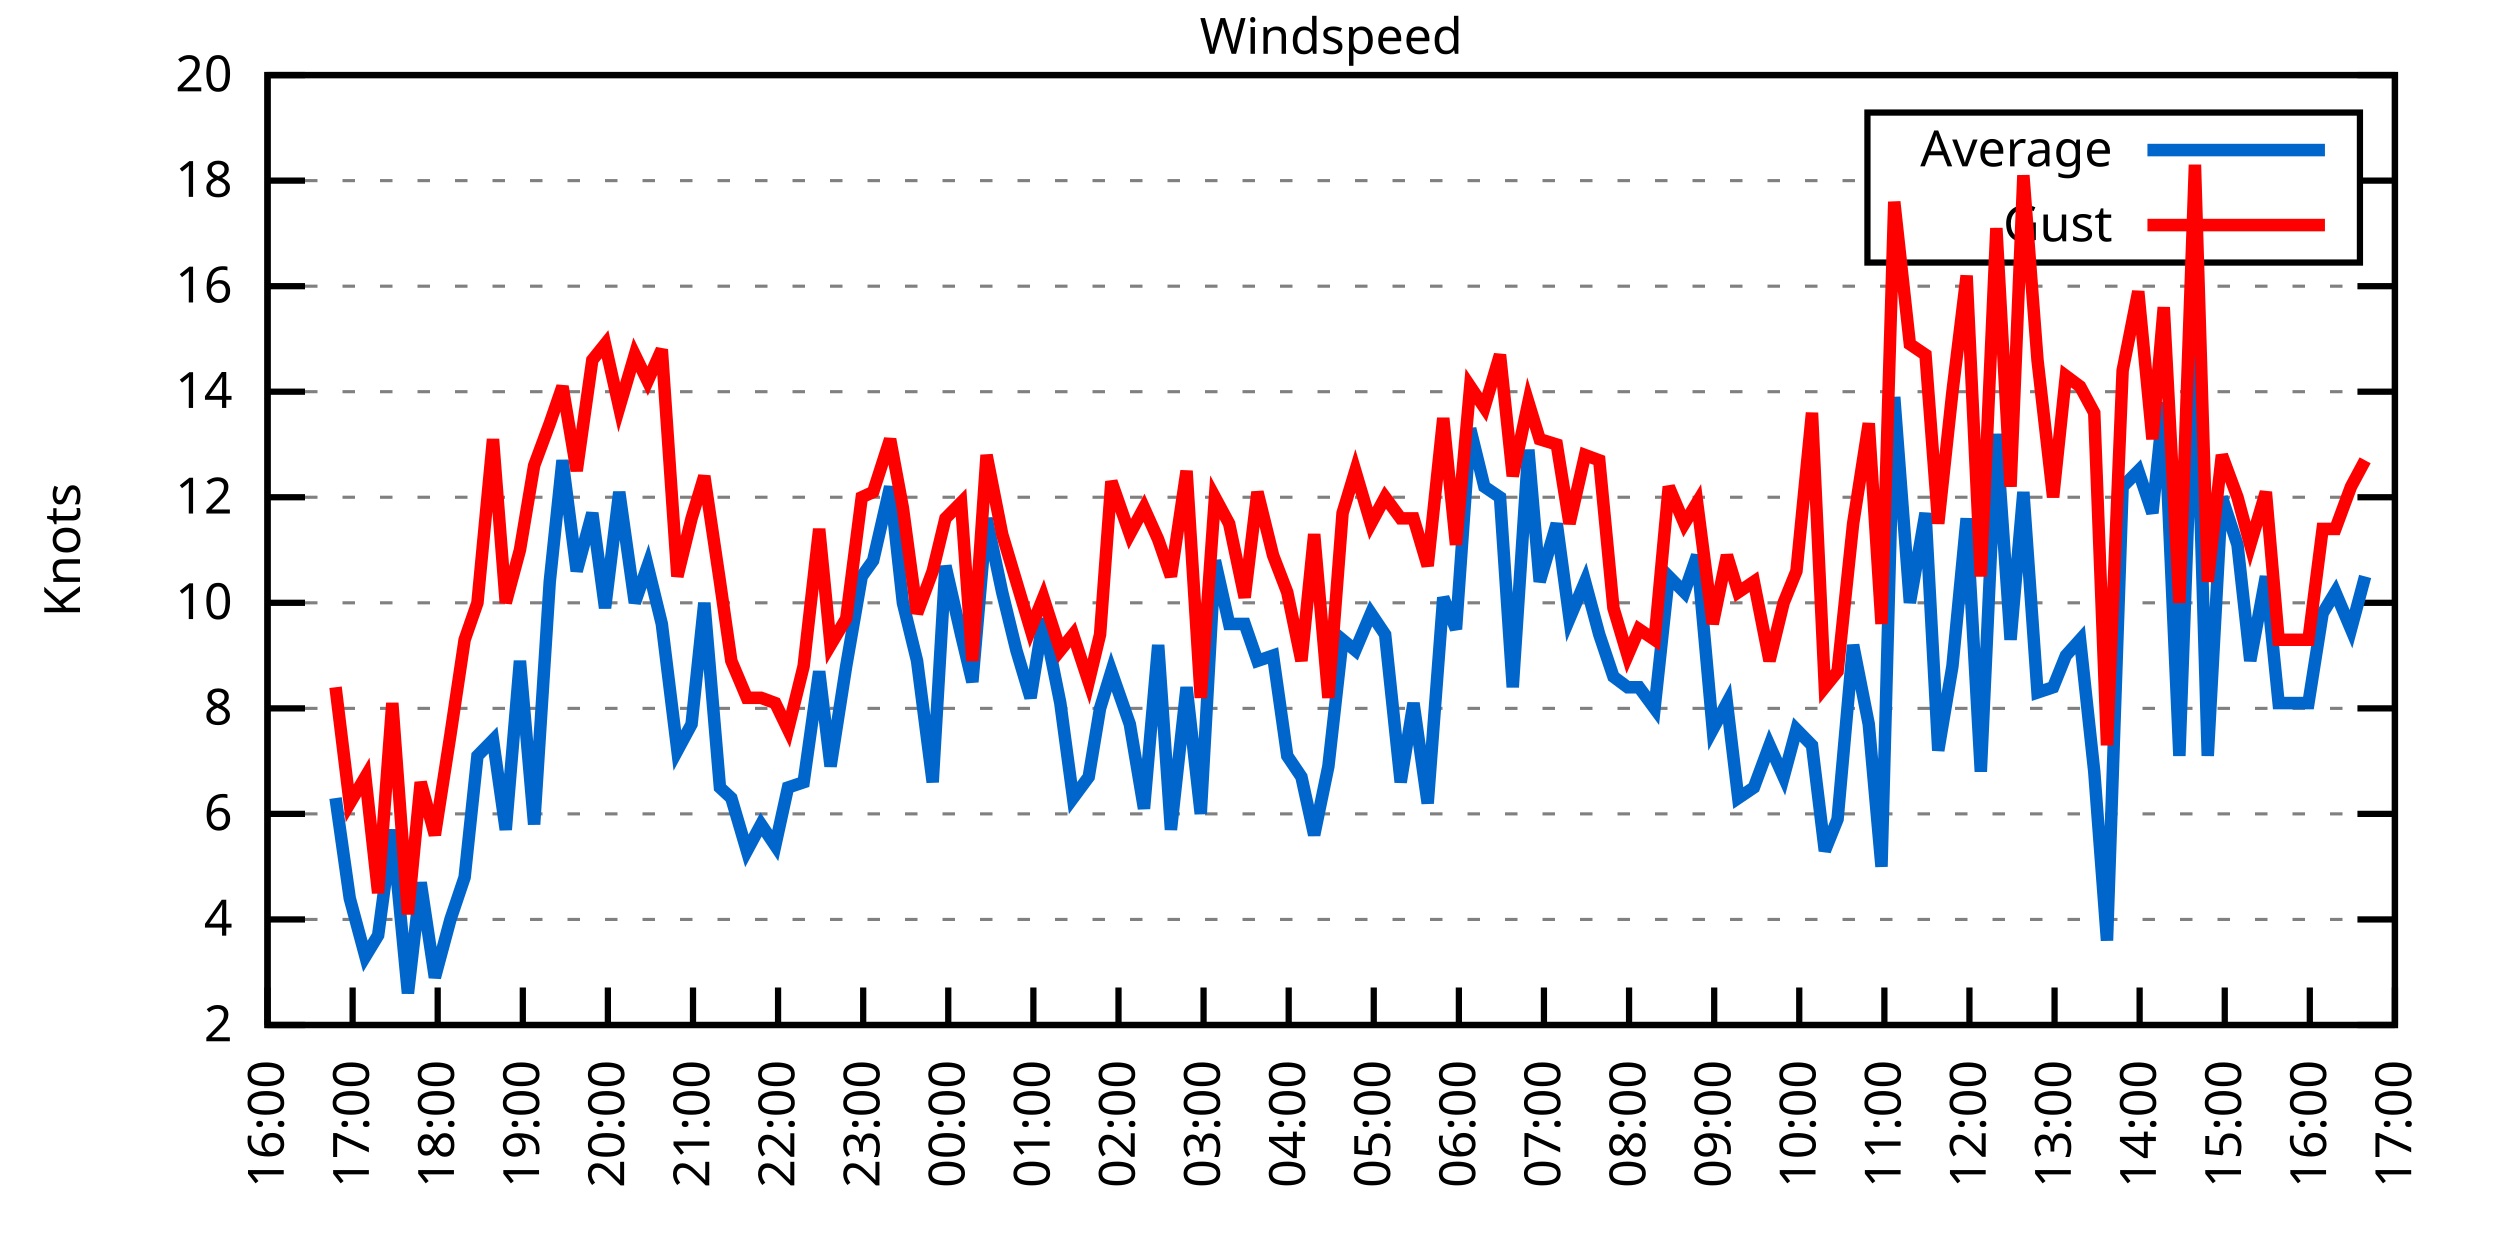
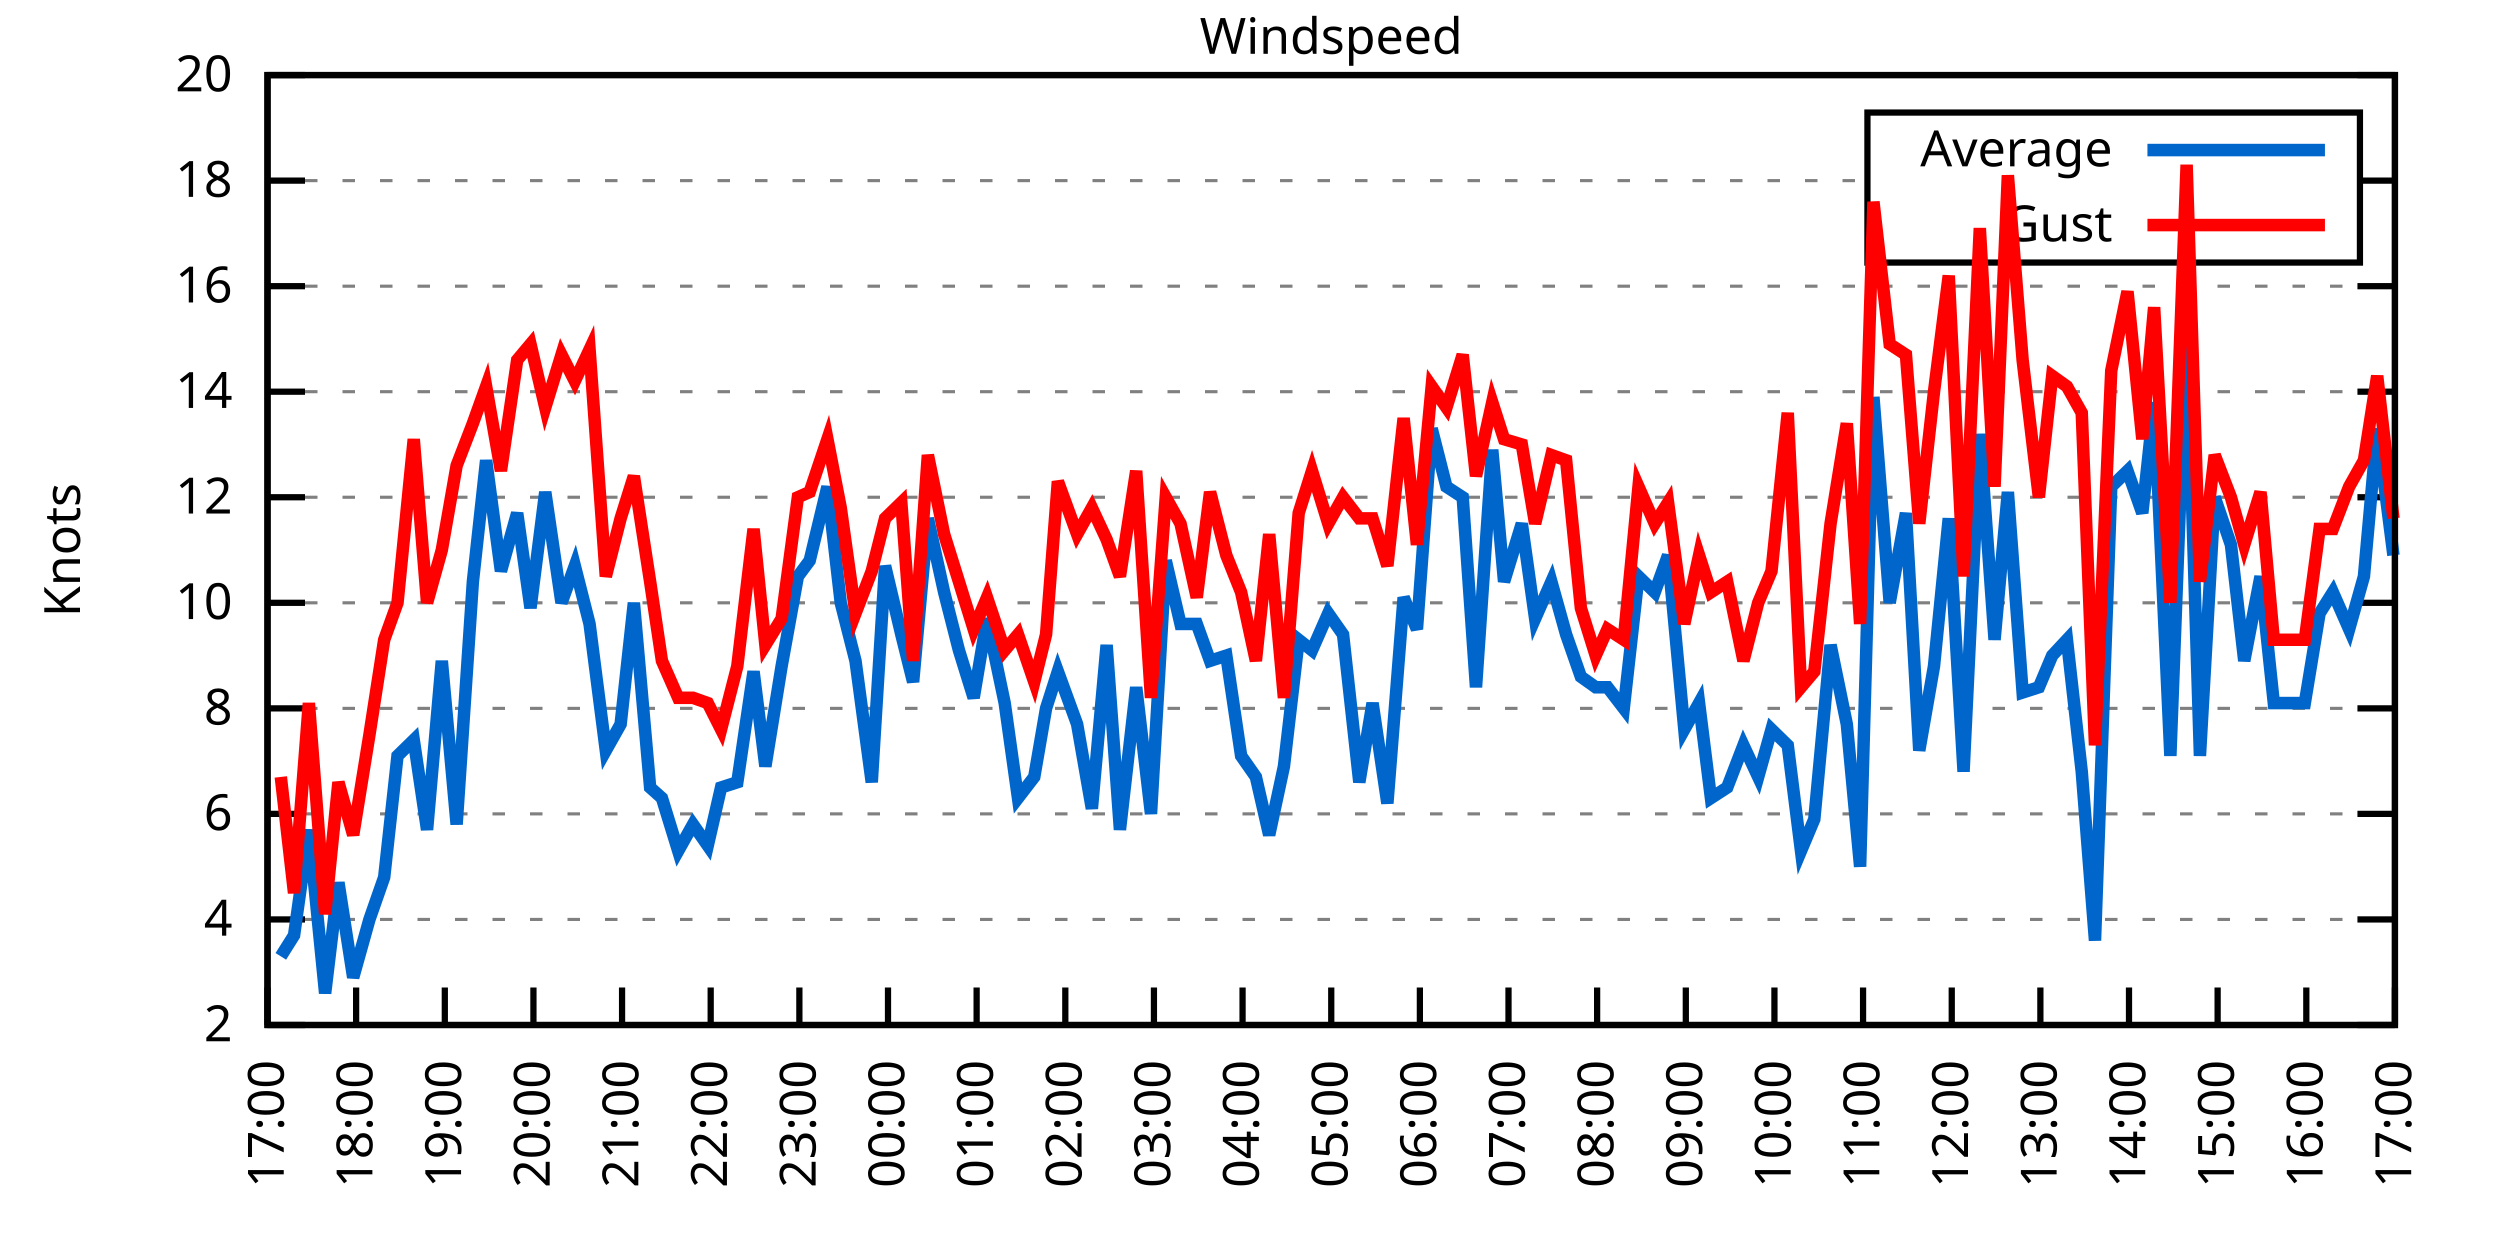
<svg xmlns="http://www.w3.org/2000/svg" xmlns:xlink="http://www.w3.org/1999/xlink" width="400" height="200" viewBox="0 0 400 200">
  <g id="gnuplot_canvas">
    <rect x="0" y="0" width="400" height="200" fill="none" />
    <defs>
      <circle id="gpDot" r="0.5" stroke-width="0.5" stroke="currentColor" />
      <path id="gpPt0" stroke-width="0.333" stroke="currentColor" d="M-1,0 h2 M0,-1 v2" />
      <path id="gpPt1" stroke-width="0.333" stroke="currentColor" d="M-1,-1 L1,1 M1,-1 L-1,1" />
      <path id="gpPt2" stroke-width="0.333" stroke="currentColor" d="M-1,0 L1,0 M0,-1 L0,1 M-1,-1 L1,1 M-1,1 L1,-1" />
      <rect id="gpPt3" stroke-width="0.333" stroke="currentColor" x="-1" y="-1" width="2" height="2" />
      <rect id="gpPt4" stroke-width="0.333" stroke="currentColor" fill="currentColor" x="-1" y="-1" width="2" height="2" />
      <circle id="gpPt5" stroke-width="0.333" stroke="currentColor" cx="0" cy="0" r="1" />
      <use xlink:href="#gpPt5" id="gpPt6" fill="currentColor" stroke="none" />
      <path id="gpPt7" stroke-width="0.333" stroke="currentColor" d="M0,-1.33 L-1.33,0.67 L1.33,0.67 z" />
      <use xlink:href="#gpPt7" id="gpPt8" fill="currentColor" stroke="none" />
      <use xlink:href="#gpPt7" id="gpPt9" stroke="currentColor" transform="rotate(180)" />
      <use xlink:href="#gpPt9" id="gpPt10" fill="currentColor" stroke="none" />
      <use xlink:href="#gpPt3" id="gpPt11" stroke="currentColor" transform="rotate(45)" />
      <use xlink:href="#gpPt11" id="gpPt12" fill="currentColor" stroke="none" />
      <path id="gpPt13" stroke-width="0.333" stroke="currentColor" d="M0,1.330 L1.265,0.411 L0.782,-1.067 L-0.782,-1.076 L-1.265,0.411 z" />
      <use xlink:href="#gpPt13" id="gpPt14" fill="currentColor" stroke="none" />
      <filter id="textbox" filterUnits="objectBoundingBox" x="0" y="0" height="1" width="1">
        <feFlood flood-color="white" flood-opacity="1" result="bgnd" />
        <feComposite in="SourceGraphic" in2="bgnd" operator="atop" />
      </filter>
      <filter id="greybox" filterUnits="objectBoundingBox" x="0" y="0" height="1" width="1">
        <feFlood flood-color="lightgrey" flood-opacity="1" result="grey" />
        <feComposite in="SourceGraphic" in2="grey" operator="atop" />
      </filter>
    </defs>
    <g fill="none" color="white" stroke="currentColor" stroke-width="1.00" stroke-linecap="butt" stroke-linejoin="miter">
</g>
    <g fill="none" color="black" stroke="currentColor" stroke-width="1.00" stroke-linecap="butt" stroke-linejoin="miter">
      <g stroke="none" shape-rendering="crispEdges">
        <polygon fill="rgb(255, 255, 255)" points="42.80,164.00 383.18,164.00 383.18,12.02 42.80,12.02 " />
      </g>
    </g>
    <g fill="none" color="black" stroke="currentColor" stroke-width="1.00" stroke-linecap="butt" stroke-linejoin="miter">
</g>
    <g fill="none" color="black" stroke="black" stroke-width="0.50" stroke-linecap="butt" stroke-linejoin="miter">
</g>
    <g fill="none" color="gray" stroke="currentColor" stroke-width="0.50" stroke-linecap="butt" stroke-linejoin="miter">
      <path stroke="gray" stroke-dasharray="2,4" class="gridline" d="M42.80,164.00 L383.19,164.00  " />
    </g>
    <g fill="none" color="gray" stroke="gray" stroke-width="1.00" stroke-linecap="butt" stroke-linejoin="miter">
</g>
    <g fill="none" color="black" stroke="currentColor" stroke-width="1.00" stroke-linecap="butt" stroke-linejoin="miter">
      <path stroke="black" d="M42.80,164.00 L48.80,164.00 M383.19,164.00 L377.19,164.00  " />
      <g transform="translate(37.20,166.60)" stroke="none" fill="black" font-family="Sans" font-size="8.00" text-anchor="end">
        <text>
          <tspan font-family="Sans"> 2</tspan>
        </text>
      </g>
    </g>
    <g fill="none" color="black" stroke="currentColor" stroke-width="1.00" stroke-linecap="butt" stroke-linejoin="miter">
</g>
    <g fill="none" color="black" stroke="black" stroke-width="0.50" stroke-linecap="butt" stroke-linejoin="miter">
</g>
    <g fill="none" color="gray" stroke="currentColor" stroke-width="0.50" stroke-linecap="butt" stroke-linejoin="miter">
      <path stroke="gray" stroke-dasharray="2,4" class="gridline" d="M42.80,147.11 L383.19,147.11  " />
    </g>
    <g fill="none" color="gray" stroke="gray" stroke-width="1.00" stroke-linecap="butt" stroke-linejoin="miter">
</g>
    <g fill="none" color="black" stroke="currentColor" stroke-width="1.00" stroke-linecap="butt" stroke-linejoin="miter">
      <path stroke="black" d="M42.80,147.11 L48.80,147.11 M383.19,147.11 L377.19,147.11  " />
      <g transform="translate(37.20,149.71)" stroke="none" fill="black" font-family="Sans" font-size="8.00" text-anchor="end">
        <text>
          <tspan font-family="Sans"> 4</tspan>
        </text>
      </g>
    </g>
    <g fill="none" color="black" stroke="currentColor" stroke-width="1.00" stroke-linecap="butt" stroke-linejoin="miter">
</g>
    <g fill="none" color="black" stroke="black" stroke-width="0.50" stroke-linecap="butt" stroke-linejoin="miter">
</g>
    <g fill="none" color="gray" stroke="currentColor" stroke-width="0.50" stroke-linecap="butt" stroke-linejoin="miter">
      <path stroke="gray" stroke-dasharray="2,4" class="gridline" d="M42.80,130.22 L383.19,130.22  " />
    </g>
    <g fill="none" color="gray" stroke="gray" stroke-width="1.00" stroke-linecap="butt" stroke-linejoin="miter">
</g>
    <g fill="none" color="black" stroke="currentColor" stroke-width="1.00" stroke-linecap="butt" stroke-linejoin="miter">
      <path stroke="black" d="M42.80,130.22 L48.80,130.22 M383.19,130.22 L377.19,130.22  " />
      <g transform="translate(37.20,132.82)" stroke="none" fill="black" font-family="Sans" font-size="8.00" text-anchor="end">
        <text>
          <tspan font-family="Sans"> 6</tspan>
        </text>
      </g>
    </g>
    <g fill="none" color="black" stroke="currentColor" stroke-width="1.00" stroke-linecap="butt" stroke-linejoin="miter">
</g>
    <g fill="none" color="black" stroke="black" stroke-width="0.50" stroke-linecap="butt" stroke-linejoin="miter">
</g>
    <g fill="none" color="gray" stroke="currentColor" stroke-width="0.50" stroke-linecap="butt" stroke-linejoin="miter">
      <path stroke="gray" stroke-dasharray="2,4" class="gridline" d="M42.80,113.34 L383.19,113.34  " />
    </g>
    <g fill="none" color="gray" stroke="gray" stroke-width="1.00" stroke-linecap="butt" stroke-linejoin="miter">
</g>
    <g fill="none" color="black" stroke="currentColor" stroke-width="1.00" stroke-linecap="butt" stroke-linejoin="miter">
      <path stroke="black" d="M42.80,113.34 L48.80,113.34 M383.19,113.34 L377.19,113.34  " />
      <g transform="translate(37.20,115.94)" stroke="none" fill="black" font-family="Sans" font-size="8.00" text-anchor="end">
        <text>
          <tspan font-family="Sans"> 8</tspan>
        </text>
      </g>
    </g>
    <g fill="none" color="black" stroke="currentColor" stroke-width="1.00" stroke-linecap="butt" stroke-linejoin="miter">
</g>
    <g fill="none" color="black" stroke="black" stroke-width="0.50" stroke-linecap="butt" stroke-linejoin="miter">
</g>
    <g fill="none" color="gray" stroke="currentColor" stroke-width="0.50" stroke-linecap="butt" stroke-linejoin="miter">
      <path stroke="gray" stroke-dasharray="2,4" class="gridline" d="M42.80,96.45 L383.19,96.45  " />
    </g>
    <g fill="none" color="gray" stroke="gray" stroke-width="1.00" stroke-linecap="butt" stroke-linejoin="miter">
</g>
    <g fill="none" color="black" stroke="currentColor" stroke-width="1.00" stroke-linecap="butt" stroke-linejoin="miter">
      <path stroke="black" d="M42.80,96.45 L48.80,96.45 M383.19,96.45 L377.19,96.45  " />
      <g transform="translate(37.20,99.05)" stroke="none" fill="black" font-family="Sans" font-size="8.00" text-anchor="end">
        <text>
          <tspan font-family="Sans"> 10</tspan>
        </text>
      </g>
    </g>
    <g fill="none" color="black" stroke="currentColor" stroke-width="1.00" stroke-linecap="butt" stroke-linejoin="miter">
</g>
    <g fill="none" color="black" stroke="black" stroke-width="0.50" stroke-linecap="butt" stroke-linejoin="miter">
</g>
    <g fill="none" color="gray" stroke="currentColor" stroke-width="0.50" stroke-linecap="butt" stroke-linejoin="miter">
      <path stroke="gray" stroke-dasharray="2,4" class="gridline" d="M42.80,79.56 L383.19,79.56  " />
    </g>
    <g fill="none" color="gray" stroke="gray" stroke-width="1.00" stroke-linecap="butt" stroke-linejoin="miter">
</g>
    <g fill="none" color="black" stroke="currentColor" stroke-width="1.00" stroke-linecap="butt" stroke-linejoin="miter">
      <path stroke="black" d="M42.80,79.56 L48.80,79.56 M383.19,79.56 L377.19,79.56  " />
      <g transform="translate(37.20,82.16)" stroke="none" fill="black" font-family="Sans" font-size="8.00" text-anchor="end">
        <text>
          <tspan font-family="Sans"> 12</tspan>
        </text>
      </g>
    </g>
    <g fill="none" color="black" stroke="currentColor" stroke-width="1.00" stroke-linecap="butt" stroke-linejoin="miter">
</g>
    <g fill="none" color="black" stroke="black" stroke-width="0.50" stroke-linecap="butt" stroke-linejoin="miter">
</g>
    <g fill="none" color="gray" stroke="currentColor" stroke-width="0.50" stroke-linecap="butt" stroke-linejoin="miter">
      <path stroke="gray" stroke-dasharray="2,4" class="gridline" d="M42.80,62.67 L383.19,62.67  " />
    </g>
    <g fill="none" color="gray" stroke="gray" stroke-width="1.00" stroke-linecap="butt" stroke-linejoin="miter">
</g>
    <g fill="none" color="black" stroke="currentColor" stroke-width="1.00" stroke-linecap="butt" stroke-linejoin="miter">
      <path stroke="black" d="M42.80,62.67 L48.80,62.67 M383.19,62.67 L377.19,62.67  " />
      <g transform="translate(37.20,65.27)" stroke="none" fill="black" font-family="Sans" font-size="8.00" text-anchor="end">
        <text>
          <tspan font-family="Sans"> 14</tspan>
        </text>
      </g>
    </g>
    <g fill="none" color="black" stroke="currentColor" stroke-width="1.00" stroke-linecap="butt" stroke-linejoin="miter">
</g>
    <g fill="none" color="black" stroke="black" stroke-width="0.50" stroke-linecap="butt" stroke-linejoin="miter">
</g>
    <g fill="none" color="gray" stroke="currentColor" stroke-width="0.50" stroke-linecap="butt" stroke-linejoin="miter">
      <path stroke="gray" stroke-dasharray="2,4" class="gridline" d="M42.80,45.79 L383.19,45.79  " />
    </g>
    <g fill="none" color="gray" stroke="gray" stroke-width="1.00" stroke-linecap="butt" stroke-linejoin="miter">
</g>
    <g fill="none" color="black" stroke="currentColor" stroke-width="1.00" stroke-linecap="butt" stroke-linejoin="miter">
      <path stroke="black" d="M42.80,45.79 L48.80,45.79 M383.19,45.79 L377.19,45.79  " />
      <g transform="translate(37.20,48.39)" stroke="none" fill="black" font-family="Sans" font-size="8.00" text-anchor="end">
        <text>
          <tspan font-family="Sans"> 16</tspan>
        </text>
      </g>
    </g>
    <g fill="none" color="black" stroke="currentColor" stroke-width="1.00" stroke-linecap="butt" stroke-linejoin="miter">
</g>
    <g fill="none" color="black" stroke="black" stroke-width="0.50" stroke-linecap="butt" stroke-linejoin="miter">
</g>
    <g fill="none" color="gray" stroke="currentColor" stroke-width="0.50" stroke-linecap="butt" stroke-linejoin="miter">
      <path stroke="gray" stroke-dasharray="2,4" class="gridline" d="M42.80,28.90 L298.79,28.90 M377.59,28.90 L383.19,28.90  " />
    </g>
    <g fill="none" color="gray" stroke="gray" stroke-width="1.00" stroke-linecap="butt" stroke-linejoin="miter">
</g>
    <g fill="none" color="black" stroke="currentColor" stroke-width="1.00" stroke-linecap="butt" stroke-linejoin="miter">
      <path stroke="black" d="M42.80,28.90 L48.80,28.90 M383.19,28.90 L377.19,28.90  " />
      <g transform="translate(37.20,31.50)" stroke="none" fill="black" font-family="Sans" font-size="8.00" text-anchor="end">
        <text>
          <tspan font-family="Sans"> 18</tspan>
        </text>
      </g>
    </g>
    <g fill="none" color="black" stroke="currentColor" stroke-width="1.00" stroke-linecap="butt" stroke-linejoin="miter">
</g>
    <g fill="none" color="black" stroke="black" stroke-width="0.50" stroke-linecap="butt" stroke-linejoin="miter">
</g>
    <g fill="none" color="gray" stroke="currentColor" stroke-width="0.50" stroke-linecap="butt" stroke-linejoin="miter">
      <path stroke="gray" stroke-dasharray="2,4" class="gridline" d="M42.80,12.01 L383.19,12.01  " />
    </g>
    <g fill="none" color="gray" stroke="gray" stroke-width="1.00" stroke-linecap="butt" stroke-linejoin="miter">
</g>
    <g fill="none" color="black" stroke="currentColor" stroke-width="1.00" stroke-linecap="butt" stroke-linejoin="miter">
      <path stroke="black" d="M42.80,12.01 L48.80,12.01 M383.19,12.01 L377.19,12.01  " />
      <g transform="translate(37.20,14.61)" stroke="none" fill="black" font-family="Sans" font-size="8.00" text-anchor="end">
        <text>
          <tspan font-family="Sans"> 20</tspan>
        </text>
      </g>
    </g>
    <g fill="none" color="black" stroke="currentColor" stroke-width="1.00" stroke-linecap="butt" stroke-linejoin="miter">
      <path stroke="black" d="M42.80,164.00 L42.80,158.00  " />
      <g transform="translate(45.40,169.60) rotate(270.00)" stroke="none" fill="black" font-family="Sans" font-size="8.00" text-anchor="end">
        <text>
-           <tspan font-family="Sans">16:00</tspan>
-         </text>
-       </g>
-     </g>
-     <g fill="none" color="black" stroke="currentColor" stroke-width="1.00" stroke-linecap="butt" stroke-linejoin="miter">
-       <path stroke="black" d="M56.42,164.00 L56.42,158.00  " />
-       <g transform="translate(59.02,169.60) rotate(270.00)" stroke="none" fill="black" font-family="Sans" font-size="8.00" text-anchor="end">
-         <text>
          <tspan font-family="Sans">17:00</tspan>
        </text>
      </g>
    </g>
    <g fill="none" color="black" stroke="currentColor" stroke-width="1.00" stroke-linecap="butt" stroke-linejoin="miter">
-       <path stroke="black" d="M70.03,164.00 L70.03,158.00  " />
-       <g transform="translate(72.63,169.60) rotate(270.00)" stroke="none" fill="black" font-family="Sans" font-size="8.00" text-anchor="end">
+       <path stroke="black" d="M56.98,164.00 L56.98,158.00  " />
+       <g transform="translate(59.58,169.60) rotate(270.00)" stroke="none" fill="black" font-family="Sans" font-size="8.00" text-anchor="end">
        <text>
          <tspan font-family="Sans">18:00</tspan>
        </text>
      </g>
    </g>
    <g fill="none" color="black" stroke="currentColor" stroke-width="1.00" stroke-linecap="butt" stroke-linejoin="miter">
-       <path stroke="black" d="M83.65,164.00 L83.65,158.00  " />
-       <g transform="translate(86.25,169.60) rotate(270.00)" stroke="none" fill="black" font-family="Sans" font-size="8.00" text-anchor="end">
+       <path stroke="black" d="M71.17,164.00 L71.17,158.00  " />
+       <g transform="translate(73.77,169.60) rotate(270.00)" stroke="none" fill="black" font-family="Sans" font-size="8.00" text-anchor="end">
        <text>
          <tspan font-family="Sans">19:00</tspan>
        </text>
      </g>
    </g>
    <g fill="none" color="black" stroke="currentColor" stroke-width="1.00" stroke-linecap="butt" stroke-linejoin="miter">
-       <path stroke="black" d="M97.26,164.00 L97.26,158.00  " />
-       <g transform="translate(99.86,169.60) rotate(270.00)" stroke="none" fill="black" font-family="Sans" font-size="8.00" text-anchor="end">
+       <path stroke="black" d="M85.35,164.00 L85.35,158.00  " />
+       <g transform="translate(87.95,169.60) rotate(270.00)" stroke="none" fill="black" font-family="Sans" font-size="8.00" text-anchor="end">
        <text>
          <tspan font-family="Sans">20:00</tspan>
        </text>
      </g>
    </g>
    <g fill="none" color="black" stroke="currentColor" stroke-width="1.00" stroke-linecap="butt" stroke-linejoin="miter">
-       <path stroke="black" d="M110.88,164.00 L110.88,158.00  " />
-       <g transform="translate(113.48,169.60) rotate(270.00)" stroke="none" fill="black" font-family="Sans" font-size="8.00" text-anchor="end">
+       <path stroke="black" d="M99.53,164.00 L99.53,158.00  " />
+       <g transform="translate(102.13,169.60) rotate(270.00)" stroke="none" fill="black" font-family="Sans" font-size="8.00" text-anchor="end">
        <text>
          <tspan font-family="Sans">21:00</tspan>
        </text>
      </g>
    </g>
    <g fill="none" color="black" stroke="currentColor" stroke-width="1.00" stroke-linecap="butt" stroke-linejoin="miter">
-       <path stroke="black" d="M124.49,164.00 L124.49,158.00  " />
-       <g transform="translate(127.09,169.60) rotate(270.00)" stroke="none" fill="black" font-family="Sans" font-size="8.00" text-anchor="end">
+       <path stroke="black" d="M113.71,164.00 L113.71,158.00  " />
+       <g transform="translate(116.31,169.60) rotate(270.00)" stroke="none" fill="black" font-family="Sans" font-size="8.00" text-anchor="end">
        <text>
          <tspan font-family="Sans">22:00</tspan>
        </text>
      </g>
    </g>
    <g fill="none" color="black" stroke="currentColor" stroke-width="1.00" stroke-linecap="butt" stroke-linejoin="miter">
-       <path stroke="black" d="M138.11,164.00 L138.11,158.00  " />
-       <g transform="translate(140.71,169.60) rotate(270.00)" stroke="none" fill="black" font-family="Sans" font-size="8.00" text-anchor="end">
+       <path stroke="black" d="M127.90,164.00 L127.90,158.00  " />
+       <g transform="translate(130.50,169.60) rotate(270.00)" stroke="none" fill="black" font-family="Sans" font-size="8.00" text-anchor="end">
        <text>
          <tspan font-family="Sans">23:00</tspan>
        </text>
      </g>
    </g>
    <g fill="none" color="black" stroke="currentColor" stroke-width="1.00" stroke-linecap="butt" stroke-linejoin="miter">
-       <path stroke="black" d="M151.72,164.00 L151.72,158.00  " />
-       <g transform="translate(154.32,169.60) rotate(270.00)" stroke="none" fill="black" font-family="Sans" font-size="8.00" text-anchor="end">
+       <path stroke="black" d="M142.08,164.00 L142.08,158.00  " />
+       <g transform="translate(144.68,169.60) rotate(270.00)" stroke="none" fill="black" font-family="Sans" font-size="8.00" text-anchor="end">
        <text>
          <tspan font-family="Sans">00:00</tspan>
        </text>
      </g>
    </g>
    <g fill="none" color="black" stroke="currentColor" stroke-width="1.00" stroke-linecap="butt" stroke-linejoin="miter">
-       <path stroke="black" d="M165.34,164.00 L165.34,158.00  " />
-       <g transform="translate(167.94,169.60) rotate(270.00)" stroke="none" fill="black" font-family="Sans" font-size="8.00" text-anchor="end">
+       <path stroke="black" d="M156.26,164.00 L156.26,158.00  " />
+       <g transform="translate(158.86,169.60) rotate(270.00)" stroke="none" fill="black" font-family="Sans" font-size="8.00" text-anchor="end">
        <text>
          <tspan font-family="Sans">01:00</tspan>
        </text>
      </g>
    </g>
    <g fill="none" color="black" stroke="currentColor" stroke-width="1.00" stroke-linecap="butt" stroke-linejoin="miter">
-       <path stroke="black" d="M178.96,164.00 L178.96,158.00  " />
-       <g transform="translate(181.56,169.60) rotate(270.00)" stroke="none" fill="black" font-family="Sans" font-size="8.00" text-anchor="end">
+       <path stroke="black" d="M170.45,164.00 L170.45,158.00  " />
+       <g transform="translate(173.05,169.60) rotate(270.00)" stroke="none" fill="black" font-family="Sans" font-size="8.00" text-anchor="end">
        <text>
          <tspan font-family="Sans">02:00</tspan>
        </text>
      </g>
    </g>
    <g fill="none" color="black" stroke="currentColor" stroke-width="1.00" stroke-linecap="butt" stroke-linejoin="miter">
-       <path stroke="black" d="M192.57,164.00 L192.57,158.00  " />
-       <g transform="translate(195.17,169.60) rotate(270.00)" stroke="none" fill="black" font-family="Sans" font-size="8.00" text-anchor="end">
+       <path stroke="black" d="M184.63,164.00 L184.63,158.00  " />
+       <g transform="translate(187.23,169.60) rotate(270.00)" stroke="none" fill="black" font-family="Sans" font-size="8.00" text-anchor="end">
        <text>
          <tspan font-family="Sans">03:00</tspan>
        </text>
      </g>
    </g>
    <g fill="none" color="black" stroke="currentColor" stroke-width="1.00" stroke-linecap="butt" stroke-linejoin="miter">
-       <path stroke="black" d="M206.19,164.00 L206.19,158.00  " />
-       <g transform="translate(208.79,169.60) rotate(270.00)" stroke="none" fill="black" font-family="Sans" font-size="8.00" text-anchor="end">
+       <path stroke="black" d="M198.81,164.00 L198.81,158.00  " />
+       <g transform="translate(201.41,169.60) rotate(270.00)" stroke="none" fill="black" font-family="Sans" font-size="8.00" text-anchor="end">
        <text>
          <tspan font-family="Sans">04:00</tspan>
        </text>
      </g>
    </g>
    <g fill="none" color="black" stroke="currentColor" stroke-width="1.00" stroke-linecap="butt" stroke-linejoin="miter">
-       <path stroke="black" d="M219.80,164.00 L219.80,158.00  " />
-       <g transform="translate(222.40,169.60) rotate(270.00)" stroke="none" fill="black" font-family="Sans" font-size="8.00" text-anchor="end">
+       <path stroke="black" d="M213.00,164.00 L213.00,158.00  " />
+       <g transform="translate(215.60,169.60) rotate(270.00)" stroke="none" fill="black" font-family="Sans" font-size="8.00" text-anchor="end">
        <text>
          <tspan font-family="Sans">05:00</tspan>
        </text>
      </g>
    </g>
    <g fill="none" color="black" stroke="currentColor" stroke-width="1.00" stroke-linecap="butt" stroke-linejoin="miter">
-       <path stroke="black" d="M233.42,164.00 L233.42,158.00  " />
-       <g transform="translate(236.02,169.60) rotate(270.00)" stroke="none" fill="black" font-family="Sans" font-size="8.00" text-anchor="end">
+       <path stroke="black" d="M227.18,164.00 L227.18,158.00  " />
+       <g transform="translate(229.78,169.60) rotate(270.00)" stroke="none" fill="black" font-family="Sans" font-size="8.00" text-anchor="end">
        <text>
          <tspan font-family="Sans">06:00</tspan>
        </text>
      </g>
    </g>
    <g fill="none" color="black" stroke="currentColor" stroke-width="1.00" stroke-linecap="butt" stroke-linejoin="miter">
-       <path stroke="black" d="M247.03,164.00 L247.03,158.00  " />
-       <g transform="translate(249.63,169.60) rotate(270.00)" stroke="none" fill="black" font-family="Sans" font-size="8.00" text-anchor="end">
+       <path stroke="black" d="M241.36,164.00 L241.36,158.00  " />
+       <g transform="translate(243.96,169.60) rotate(270.00)" stroke="none" fill="black" font-family="Sans" font-size="8.00" text-anchor="end">
        <text>
          <tspan font-family="Sans">07:00</tspan>
        </text>
      </g>
    </g>
    <g fill="none" color="black" stroke="currentColor" stroke-width="1.00" stroke-linecap="butt" stroke-linejoin="miter">
-       <path stroke="black" d="M260.65,164.00 L260.65,158.00  " />
-       <g transform="translate(263.25,169.60) rotate(270.00)" stroke="none" fill="black" font-family="Sans" font-size="8.00" text-anchor="end">
+       <path stroke="black" d="M255.54,164.00 L255.54,158.00  " />
+       <g transform="translate(258.14,169.60) rotate(270.00)" stroke="none" fill="black" font-family="Sans" font-size="8.00" text-anchor="end">
        <text>
          <tspan font-family="Sans">08:00</tspan>
        </text>
      </g>
    </g>
    <g fill="none" color="black" stroke="currentColor" stroke-width="1.00" stroke-linecap="butt" stroke-linejoin="miter">
-       <path stroke="black" d="M274.27,164.00 L274.27,158.00  " />
-       <g transform="translate(276.87,169.60) rotate(270.00)" stroke="none" fill="black" font-family="Sans" font-size="8.00" text-anchor="end">
+       <path stroke="black" d="M269.73,164.00 L269.73,158.00  " />
+       <g transform="translate(272.33,169.60) rotate(270.00)" stroke="none" fill="black" font-family="Sans" font-size="8.00" text-anchor="end">
        <text>
          <tspan font-family="Sans">09:00</tspan>
        </text>
      </g>
    </g>
    <g fill="none" color="black" stroke="currentColor" stroke-width="1.00" stroke-linecap="butt" stroke-linejoin="miter">
-       <path stroke="black" d="M287.88,164.00 L287.88,158.00  " />
-       <g transform="translate(290.48,169.60) rotate(270.00)" stroke="none" fill="black" font-family="Sans" font-size="8.00" text-anchor="end">
+       <path stroke="black" d="M283.91,164.00 L283.91,158.00  " />
+       <g transform="translate(286.51,169.60) rotate(270.00)" stroke="none" fill="black" font-family="Sans" font-size="8.00" text-anchor="end">
        <text>
          <tspan font-family="Sans">10:00</tspan>
        </text>
      </g>
    </g>
    <g fill="none" color="black" stroke="currentColor" stroke-width="1.00" stroke-linecap="butt" stroke-linejoin="miter">
-       <path stroke="black" d="M301.50,164.00 L301.50,158.00  " />
-       <g transform="translate(304.10,169.60) rotate(270.00)" stroke="none" fill="black" font-family="Sans" font-size="8.00" text-anchor="end">
+       <path stroke="black" d="M298.09,164.00 L298.09,158.00  " />
+       <g transform="translate(300.69,169.60) rotate(270.00)" stroke="none" fill="black" font-family="Sans" font-size="8.00" text-anchor="end">
        <text>
          <tspan font-family="Sans">11:00</tspan>
        </text>
      </g>
    </g>
    <g fill="none" color="black" stroke="currentColor" stroke-width="1.00" stroke-linecap="butt" stroke-linejoin="miter">
-       <path stroke="black" d="M315.11,164.00 L315.11,158.00  " />
-       <g transform="translate(317.71,169.60) rotate(270.00)" stroke="none" fill="black" font-family="Sans" font-size="8.00" text-anchor="end">
+       <path stroke="black" d="M312.28,164.00 L312.28,158.00  " />
+       <g transform="translate(314.88,169.60) rotate(270.00)" stroke="none" fill="black" font-family="Sans" font-size="8.00" text-anchor="end">
        <text>
          <tspan font-family="Sans">12:00</tspan>
        </text>
      </g>
    </g>
    <g fill="none" color="black" stroke="currentColor" stroke-width="1.00" stroke-linecap="butt" stroke-linejoin="miter">
-       <path stroke="black" d="M328.73,164.00 L328.73,158.00  " />
-       <g transform="translate(331.33,169.60) rotate(270.00)" stroke="none" fill="black" font-family="Sans" font-size="8.00" text-anchor="end">
+       <path stroke="black" d="M326.46,164.00 L326.46,158.00  " />
+       <g transform="translate(329.06,169.60) rotate(270.00)" stroke="none" fill="black" font-family="Sans" font-size="8.00" text-anchor="end">
        <text>
          <tspan font-family="Sans">13:00</tspan>
        </text>
      </g>
    </g>
    <g fill="none" color="black" stroke="currentColor" stroke-width="1.00" stroke-linecap="butt" stroke-linejoin="miter">
-       <path stroke="black" d="M342.34,164.00 L342.34,158.00  " />
-       <g transform="translate(344.94,169.60) rotate(270.00)" stroke="none" fill="black" font-family="Sans" font-size="8.00" text-anchor="end">
+       <path stroke="black" d="M340.64,164.00 L340.64,158.00  " />
+       <g transform="translate(343.24,169.60) rotate(270.00)" stroke="none" fill="black" font-family="Sans" font-size="8.00" text-anchor="end">
        <text>
          <tspan font-family="Sans">14:00</tspan>
        </text>
      </g>
    </g>
    <g fill="none" color="black" stroke="currentColor" stroke-width="1.00" stroke-linecap="butt" stroke-linejoin="miter">
-       <path stroke="black" d="M355.96,164.00 L355.96,158.00  " />
-       <g transform="translate(358.56,169.60) rotate(270.00)" stroke="none" fill="black" font-family="Sans" font-size="8.00" text-anchor="end">
+       <path stroke="black" d="M354.82,164.00 L354.82,158.00  " />
+       <g transform="translate(357.42,169.60) rotate(270.00)" stroke="none" fill="black" font-family="Sans" font-size="8.00" text-anchor="end">
        <text>
          <tspan font-family="Sans">15:00</tspan>
        </text>
      </g>
    </g>
    <g fill="none" color="black" stroke="currentColor" stroke-width="1.00" stroke-linecap="butt" stroke-linejoin="miter">
-       <path stroke="black" d="M369.57,164.00 L369.57,158.00  " />
-       <g transform="translate(372.17,169.60) rotate(270.00)" stroke="none" fill="black" font-family="Sans" font-size="8.00" text-anchor="end">
+       <path stroke="black" d="M369.01,164.00 L369.01,158.00  " />
+       <g transform="translate(371.61,169.60) rotate(270.00)" stroke="none" fill="black" font-family="Sans" font-size="8.00" text-anchor="end">
        <text>
          <tspan font-family="Sans">16:00</tspan>
        </text>
      </g>
    </g>
    <g fill="none" color="black" stroke="currentColor" stroke-width="1.00" stroke-linecap="butt" stroke-linejoin="miter">
      <path stroke="black" d="M383.19,164.00 L383.19,158.00  " />
      <g transform="translate(385.79,169.60) rotate(270.00)" stroke="none" fill="black" font-family="Sans" font-size="8.00" text-anchor="end">
        <text>
          <tspan font-family="Sans">17:00</tspan>
        </text>
      </g>
    </g>
    <g fill="none" color="black" stroke="currentColor" stroke-width="1.00" stroke-linecap="butt" stroke-linejoin="miter">
</g>
    <g fill="none" color="black" stroke="currentColor" stroke-width="1.00" stroke-linecap="butt" stroke-linejoin="miter">
      <path stroke="black" d="M42.80,12.01 L42.80,164.00 L383.19,164.00 L383.19,12.01 L42.80,12.01 Z  " />
    </g>
    <g fill="none" color="black" stroke="currentColor" stroke-width="1.00" stroke-linecap="butt" stroke-linejoin="miter">
</g>
    <g fill="none" color="black" stroke="currentColor" stroke-width="1.00" stroke-linecap="butt" stroke-linejoin="miter">
      <path stroke="black" d="M298.79,42.01 L298.79,18.01 L377.59,18.01 L377.59,42.01 L298.79,42.01 Z  " />
    </g>
    <g id="Windspeed_plot_1">
      <g fill="none" color="white" stroke="black" stroke-width="2.00" stroke-linecap="butt" stroke-linejoin="miter">
</g>
      <g fill="none" color="black" stroke="currentColor" stroke-width="2.00" stroke-linecap="butt" stroke-linejoin="miter">
        <g transform="translate(337.99,26.61)" stroke="none" fill="black" font-family="Sans" font-size="8.00" text-anchor="end">
          <text>
            <tspan font-family="Sans">Average</tspan>
          </text>
        </g>
      </g>
      <g fill="none" color="black" stroke="currentColor" stroke-width="2.00" stroke-linecap="butt" stroke-linejoin="miter">
-         <path stroke="rgb(  0, 102, 204)" d="M343.59,24.01 L371.99,24.01 M53.69,127.69 L55.96,143.73 L58.46,153.02 L60.50,149.65 L62.77,132.76 L65.27,158.93   L67.31,141.20 L69.58,156.40 L72.07,147.11 L74.34,140.36 L76.39,120.94 L78.88,118.40 L80.92,132.76 L83.19,105.74   L85.46,131.91 L87.96,93.07 L90.00,73.65 L92.27,91.38 L94.77,82.09 L96.81,97.29 L99.08,78.72 L101.57,96.45   L103.62,90.54 L105.89,99.83 L108.38,120.09 L110.65,115.87 L112.69,96.45 L115.19,126.00 L117.01,127.69 L119.50,136.14   L121.77,131.91 L124.04,135.29 L126.08,126.00 L128.58,125.16 L131.07,107.43 L132.89,122.62 L135.39,106.58 L137.88,92.23   L139.70,89.69 L142.42,77.87 L144.46,96.45 L146.73,105.74 L149.23,125.16 L151.27,90.54 L153.77,101.52 L155.58,109.11   L157.85,82.94 L160.35,94.76 L162.62,104.05 L164.89,111.65 L166.93,98.98 L169.65,112.49 L171.69,127.69 L174.19,124.31   L176.01,113.34 L177.82,107.43 L180.77,115.87 L183.04,129.38 L185.31,103.20 L187.35,132.76 L189.85,109.96 L192.12,130.22   L194.39,89.69 L196.66,99.83 L199.15,99.83 L201.19,105.74 L203.69,104.89 L205.96,120.94 L208.23,124.31 L210.27,133.60   L212.54,122.62 L214.81,102.36 L216.85,104.05 L219.35,98.14 L221.62,101.52 L224.11,125.16 L226.16,112.49 L228.43,128.54   L230.92,95.60 L232.96,100.67 L235.23,68.58 L237.50,77.87 L240.00,79.56 L242.04,109.96 L244.54,71.96 L246.35,93.07   L249.08,83.78 L251.12,98.98 L253.61,93.07 L255.88,101.52 L258.15,108.27 L260.42,109.96 L262.24,109.96 L264.73,113.34   L267.00,92.23 L269.50,94.76 L271.54,88.85 L274.04,116.71 L276.31,112.49 L278.12,127.69 L280.62,126.00 L283.12,119.25   L285.38,124.31 L287.43,116.71 L289.92,119.25 L291.97,136.14 L294.01,131.07 L296.50,103.20 L299.00,115.87 L301.04,138.67   L303.08,63.52 L305.58,96.45 L308.08,82.09 L310.12,120.09 L312.39,106.58 L314.66,82.94 L316.93,123.47 L319.42,69.43   L321.69,102.36 L323.74,78.72 L326.00,110.80 L328.50,109.96 L330.54,104.89 L332.81,102.36 L335.08,123.47 L337.12,150.49   L339.62,77.87 L342.12,75.34 L344.39,82.09 L346.20,64.36 L348.70,120.94 L351.19,52.54 L353.24,120.94 L355.50,79.56   L358.00,87.16 L360.04,105.74 L362.54,92.23 L364.58,112.49 L366.85,112.49 L369.35,112.49 L371.62,98.14 L373.66,94.76   L376.16,100.67 L378.42,92.23  " />
+         <path stroke="rgb(  0, 102, 204)" d="M343.59,24.01 L371.99,24.01 M44.93,153.02 L47.05,149.65 L49.42,132.76 L52.02,158.93 L54.15,141.20 L56.51,156.40   L59.11,147.11 L61.47,140.36 L63.60,120.94 L66.20,118.40 L68.33,132.76 L70.69,105.74 L73.06,131.91 L75.66,93.07   L77.78,73.65 L80.15,91.38 L82.75,82.09 L84.88,97.29 L87.24,78.72 L89.84,96.45 L91.97,90.54 L94.33,99.83   L96.93,120.09 L99.30,115.87 L101.42,96.45 L104.02,126.00 L105.91,127.69 L108.51,136.14 L110.88,131.91 L113.24,135.29   L115.37,126.00 L117.97,125.16 L120.57,107.43 L122.46,122.62 L125.06,106.58 L127.66,92.23 L129.55,89.69 L132.39,77.87   L134.52,96.45 L136.88,105.74 L139.48,125.16 L141.61,90.54 L144.21,101.52 L146.10,109.11 L148.46,82.94 L151.06,94.76   L153.43,104.05 L155.79,111.65 L157.92,98.98 L160.75,112.49 L162.88,127.69 L165.48,124.31 L167.37,113.34 L169.26,107.43   L172.34,115.87 L174.70,129.38 L177.06,103.20 L179.19,132.76 L181.79,109.96 L184.16,130.22 L186.52,89.69 L188.88,99.83   L191.48,99.83 L193.61,105.74 L196.21,104.89 L198.58,120.94 L200.94,124.31 L203.07,133.60 L205.43,122.62 L207.79,102.36   L209.92,104.05 L212.52,98.14 L214.89,101.52 L217.49,125.16 L219.61,112.49 L221.98,128.54 L224.58,95.60 L226.71,100.67   L229.07,68.58 L231.43,77.87 L234.03,79.56 L236.16,109.96 L238.76,71.96 L240.65,93.07 L243.49,83.78 L245.62,98.98   L248.22,93.07 L250.58,101.52 L252.94,108.27 L255.31,109.96 L257.20,109.96 L259.80,113.34 L262.16,92.23 L264.76,94.76   L266.89,88.85 L269.49,116.71 L271.85,112.49 L273.75,127.69 L276.35,126.00 L278.95,119.25 L281.31,124.31 L283.44,116.71   L286.04,119.25 L288.16,136.14 L290.29,131.07 L292.89,103.20 L295.49,115.87 L297.62,138.67 L299.75,63.52 L302.35,96.45   L304.95,82.09 L307.08,120.09 L309.44,106.58 L311.80,82.94 L314.17,123.47 L316.77,69.43 L319.13,102.36 L321.26,78.72   L323.62,110.80 L326.22,109.96 L328.35,104.89 L330.71,102.36 L333.08,123.47 L335.20,150.49 L337.80,77.87 L340.40,75.34   L342.77,82.09 L344.66,64.36 L347.26,120.94 L349.86,52.54 L351.99,120.94 L354.35,79.56 L356.95,87.16 L359.08,105.74   L361.68,92.23 L363.81,112.49 L366.17,112.49 L368.77,112.49 L371.13,98.14 L373.26,94.76 L375.86,100.67 L378.23,92.23   L380.35,68.58 L382.95,88.85  " />
      </g>
    </g>
    <g id="Windspeed_plot_2">
      <g fill="none" color="black" stroke="currentColor" stroke-width="2.00" stroke-linecap="butt" stroke-linejoin="miter">
        <g transform="translate(337.99,38.61)" stroke="none" fill="black" font-family="Sans" font-size="8.00" text-anchor="end">
          <text>
            <tspan font-family="Sans">Gust</tspan>
          </text>
        </g>
      </g>
      <g fill="none" color="black" stroke="currentColor" stroke-width="2.00" stroke-linecap="butt" stroke-linejoin="miter">
-         <path stroke="rgb(255,   0,   0)" d="M343.59,36.01 L371.99,36.01 M53.69,109.96 L55.96,128.54 L58.46,124.31 L60.50,142.89 L62.77,112.49 L65.27,146.27   L67.31,125.16 L69.58,133.60 L72.07,117.56 L74.34,102.36 L76.39,96.45 L78.88,70.27 L80.92,96.45 L83.19,88.00   L85.46,74.49 L87.96,67.74 L90.00,61.83 L92.27,75.34 L94.77,57.61 L96.81,55.07 L99.08,65.21 L101.57,56.76   L103.62,60.98 L105.89,55.92 L108.38,92.23 L110.65,82.94 L112.69,76.18 L115.19,93.07 L117.01,105.74 L119.50,111.65   L121.77,111.65 L124.04,112.49 L126.08,116.71 L128.58,106.58 L131.07,84.63 L132.89,103.20 L135.39,98.98 L137.88,79.56   L139.70,78.72 L142.42,70.27 L144.46,81.25 L146.73,98.14 L149.23,91.38 L151.27,82.94 L153.77,80.41 L155.58,105.74   L157.85,72.81 L160.35,85.47 L162.62,93.07 L164.89,100.67 L166.93,95.60 L169.65,104.05 L171.69,101.52 L174.19,109.11   L176.01,101.52 L177.82,77.03 L180.77,85.47 L183.04,81.25 L185.31,86.32 L187.35,92.23 L189.85,75.34 L192.12,111.65   L194.39,79.56 L196.66,83.78 L199.15,95.60 L201.19,78.72 L203.69,88.85 L205.96,94.76 L208.23,105.74 L210.27,85.47   L212.54,111.65 L214.81,82.09 L216.85,75.34 L219.35,83.78 L221.62,79.56 L224.11,82.94 L226.16,82.94 L228.43,90.54   L230.92,66.90 L232.96,87.16 L235.23,61.83 L237.50,65.21 L240.00,56.76 L242.04,76.18 L244.54,64.36 L246.35,70.27   L249.08,71.12 L251.12,83.78 L253.61,72.81 L255.88,73.65 L258.15,97.29 L260.42,104.89 L262.24,100.67 L264.73,102.36   L267.00,77.87 L269.50,83.78 L271.54,80.41 L274.04,99.83 L276.31,88.85 L278.12,94.76 L280.62,93.07 L283.12,105.74   L285.38,96.45 L287.43,91.38 L289.92,66.05 L291.97,109.96 L294.01,107.43 L296.50,83.78 L299.00,67.74 L301.04,99.83   L303.08,32.28 L305.58,55.07 L308.08,56.76 L310.12,83.78 L312.39,62.67 L314.66,44.10 L316.93,92.23 L319.42,36.50   L321.69,77.87 L323.74,28.05 L326.00,57.61 L328.50,79.56 L330.54,60.14 L332.81,61.83 L335.08,66.05 L337.12,119.25   L339.62,59.30 L342.12,46.63 L344.39,70.27 L346.20,49.16 L348.70,96.45 L351.19,26.36 L353.24,93.07 L355.50,72.81   L358.00,79.56 L360.04,87.16 L362.54,78.72 L364.58,102.36 L366.85,102.36 L369.35,102.36 L371.62,84.63 L373.66,84.63   L376.16,77.87 L378.42,73.65  " />
+         <path stroke="rgb(255,   0,   0)" d="M343.59,36.01 L371.99,36.01 M44.93,124.31 L47.05,142.89 L49.42,112.49 L52.02,146.27 L54.15,125.16 L56.51,133.60   L59.11,117.56 L61.47,102.36 L63.60,96.45 L66.20,70.27 L68.33,96.45 L70.69,88.00 L73.06,74.49 L75.66,67.74   L77.78,61.83 L80.15,75.34 L82.75,57.61 L84.88,55.07 L87.24,65.21 L89.84,56.76 L91.97,60.98 L94.33,55.92   L96.93,92.23 L99.30,82.94 L101.42,76.18 L104.02,93.07 L105.91,105.74 L108.51,111.65 L110.88,111.65 L113.24,112.49   L115.37,116.71 L117.97,106.58 L120.57,84.63 L122.46,103.20 L125.06,98.98 L127.66,79.56 L129.55,78.72 L132.39,70.27   L134.52,81.25 L136.88,98.14 L139.48,91.38 L141.61,82.94 L144.21,80.41 L146.10,105.74 L148.46,72.81 L151.06,85.47   L153.43,93.07 L155.79,100.67 L157.92,95.60 L160.75,104.05 L162.88,101.52 L165.48,109.11 L167.37,101.52 L169.26,77.03   L172.34,85.47 L174.70,81.25 L177.06,86.32 L179.19,92.23 L181.79,75.34 L184.16,111.65 L186.52,79.56 L188.88,83.78   L191.48,95.60 L193.61,78.72 L196.21,88.85 L198.58,94.76 L200.94,105.74 L203.07,85.47 L205.43,111.65 L207.79,82.09   L209.92,75.34 L212.52,83.78 L214.89,79.56 L217.49,82.94 L219.61,82.94 L221.98,90.54 L224.58,66.90 L226.71,87.16   L229.07,61.83 L231.43,65.21 L234.03,56.76 L236.16,76.18 L238.76,64.36 L240.65,70.27 L243.49,71.12 L245.62,83.78   L248.22,72.81 L250.58,73.65 L252.94,97.29 L255.31,104.89 L257.20,100.67 L259.80,102.36 L262.16,77.87 L264.76,83.78   L266.89,80.41 L269.49,99.83 L271.85,88.85 L273.75,94.76 L276.35,93.07 L278.95,105.74 L281.31,96.45 L283.44,91.38   L286.04,66.05 L288.16,109.96 L290.29,107.43 L292.89,83.78 L295.49,67.74 L297.62,99.83 L299.75,32.28 L302.35,55.07   L304.95,56.76 L307.08,83.78 L309.44,62.67 L311.80,44.10 L314.17,92.23 L316.77,36.50 L319.13,77.87 L321.26,28.05   L323.62,57.61 L326.22,79.56 L328.35,60.14 L330.71,61.83 L333.08,66.05 L335.20,119.25 L337.80,59.30 L340.40,46.63   L342.77,70.27 L344.66,49.16 L347.26,96.45 L349.86,26.36 L351.99,93.07 L354.35,72.81 L356.95,79.56 L359.08,87.16   L361.68,78.72 L363.81,102.36 L366.17,102.36 L368.77,102.36 L371.13,84.63 L373.26,84.63 L375.86,77.87 L378.23,73.65   L380.35,60.14 L382.95,82.94  " />
      </g>
    </g>
    <g fill="none" color="black" stroke="currentColor" stroke-width="2.00" stroke-linecap="butt" stroke-linejoin="miter">
</g>
    <g fill="none" color="black" stroke="black" stroke-width="1.00" stroke-linecap="butt" stroke-linejoin="miter">
</g>
    <g fill="none" color="black" stroke="currentColor" stroke-width="1.00" stroke-linecap="butt" stroke-linejoin="miter">
      <path stroke="black" d="M42.80,12.01 L42.80,164.00 L383.19,164.00 L383.19,12.01 L42.80,12.01 Z  " />
      <g transform="translate(12.80,88.01) rotate(270.00)" stroke="none" fill="black" font-family="Sans" font-size="8.00" text-anchor="middle">
        <text>
          <tspan font-family="Sans">Knots</tspan>
        </text>
      </g>
    </g>
    <g fill="none" color="black" stroke="currentColor" stroke-width="1.00" stroke-linecap="butt" stroke-linejoin="miter">
</g>
    <g fill="none" color="black" stroke="currentColor" stroke-width="1.00" stroke-linecap="butt" stroke-linejoin="miter">
      <g transform="translate(212.99,8.61)" stroke="none" fill="black" font-family="Sans" font-size="8.00" text-anchor="middle">
        <text>
          <tspan font-family="Sans">Windspeed</tspan>
        </text>
      </g>
    </g>
    <g fill="none" color="black" stroke="currentColor" stroke-width="1.00" stroke-linecap="butt" stroke-linejoin="miter">
</g>
  </g>
</svg>
